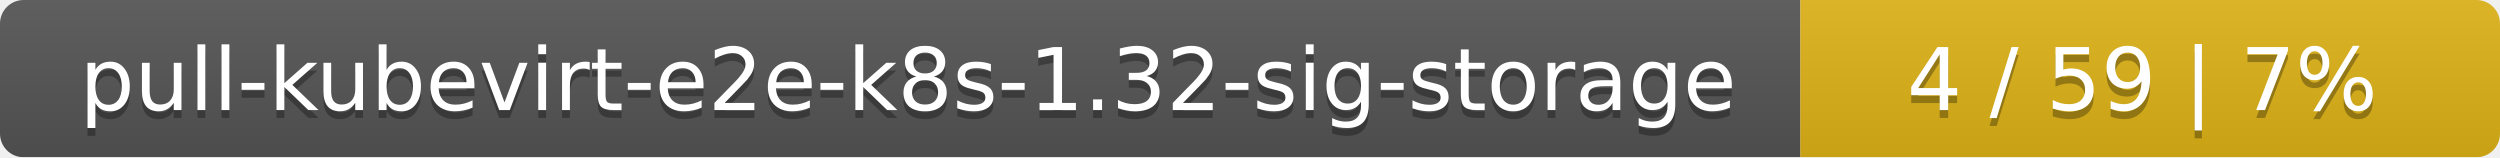
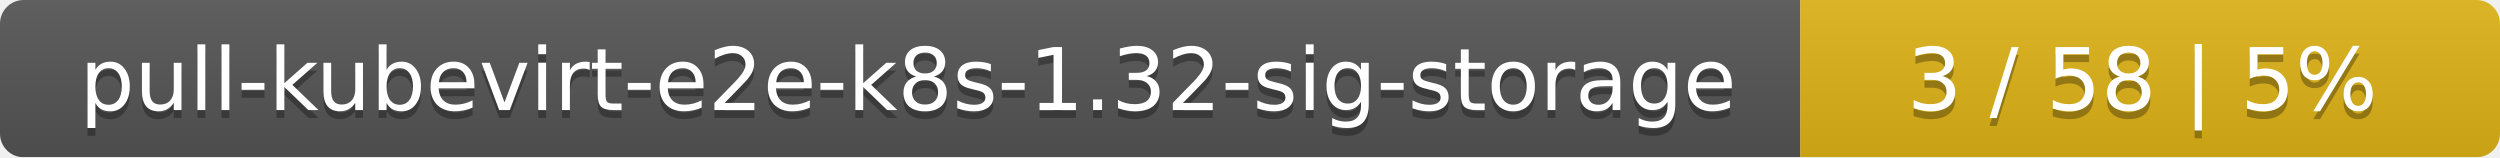
<svg xmlns="http://www.w3.org/2000/svg" width="318" height="20">
  <linearGradient id="smooth" x2="0" y2="100%">
    <stop offset="0" stop-color="#bbb" stop-opacity=".1" />
    <stop offset="1" stop-opacity=".1" />
  </linearGradient>
  <mask id="round">
    <rect width="318" height="20" rx="3" fill="#fff" />
  </mask>
  <g mask="url(#round)">
    <rect width="229" height="20" fill="#555" />
    <rect x="229" width="89" height="20" fill="#dfb317" />
    <rect width="318" height="20" fill="url(#smooth)" />
  </g>
  <g fill="#fff" text-anchor="middle" font-family="DejaVu Sans,Verdana,Geneva,sans-serif" font-size="11">
    <text x="115.5" y="15" fill="#010101" fill-opacity=".3">pull-kubevirt-e2e-k8s-1.32-sig-storage</text>
    <text x="115.5" y="14">pull-kubevirt-e2e-k8s-1.32-sig-storage</text>
-     <text x="272.5" y="15" fill="#010101" fill-opacity=".3">4 / 59    |    7%</text>
-     <text x="272.5" y="14">4 / 59    |    7%</text>
+     <text x="272.5" y="15" fill="#010101" fill-opacity=".3">3 / 58    |    5%</text>
+     <text x="272.5" y="14">3 / 58    |    5%</text>
  </g>
</svg>
